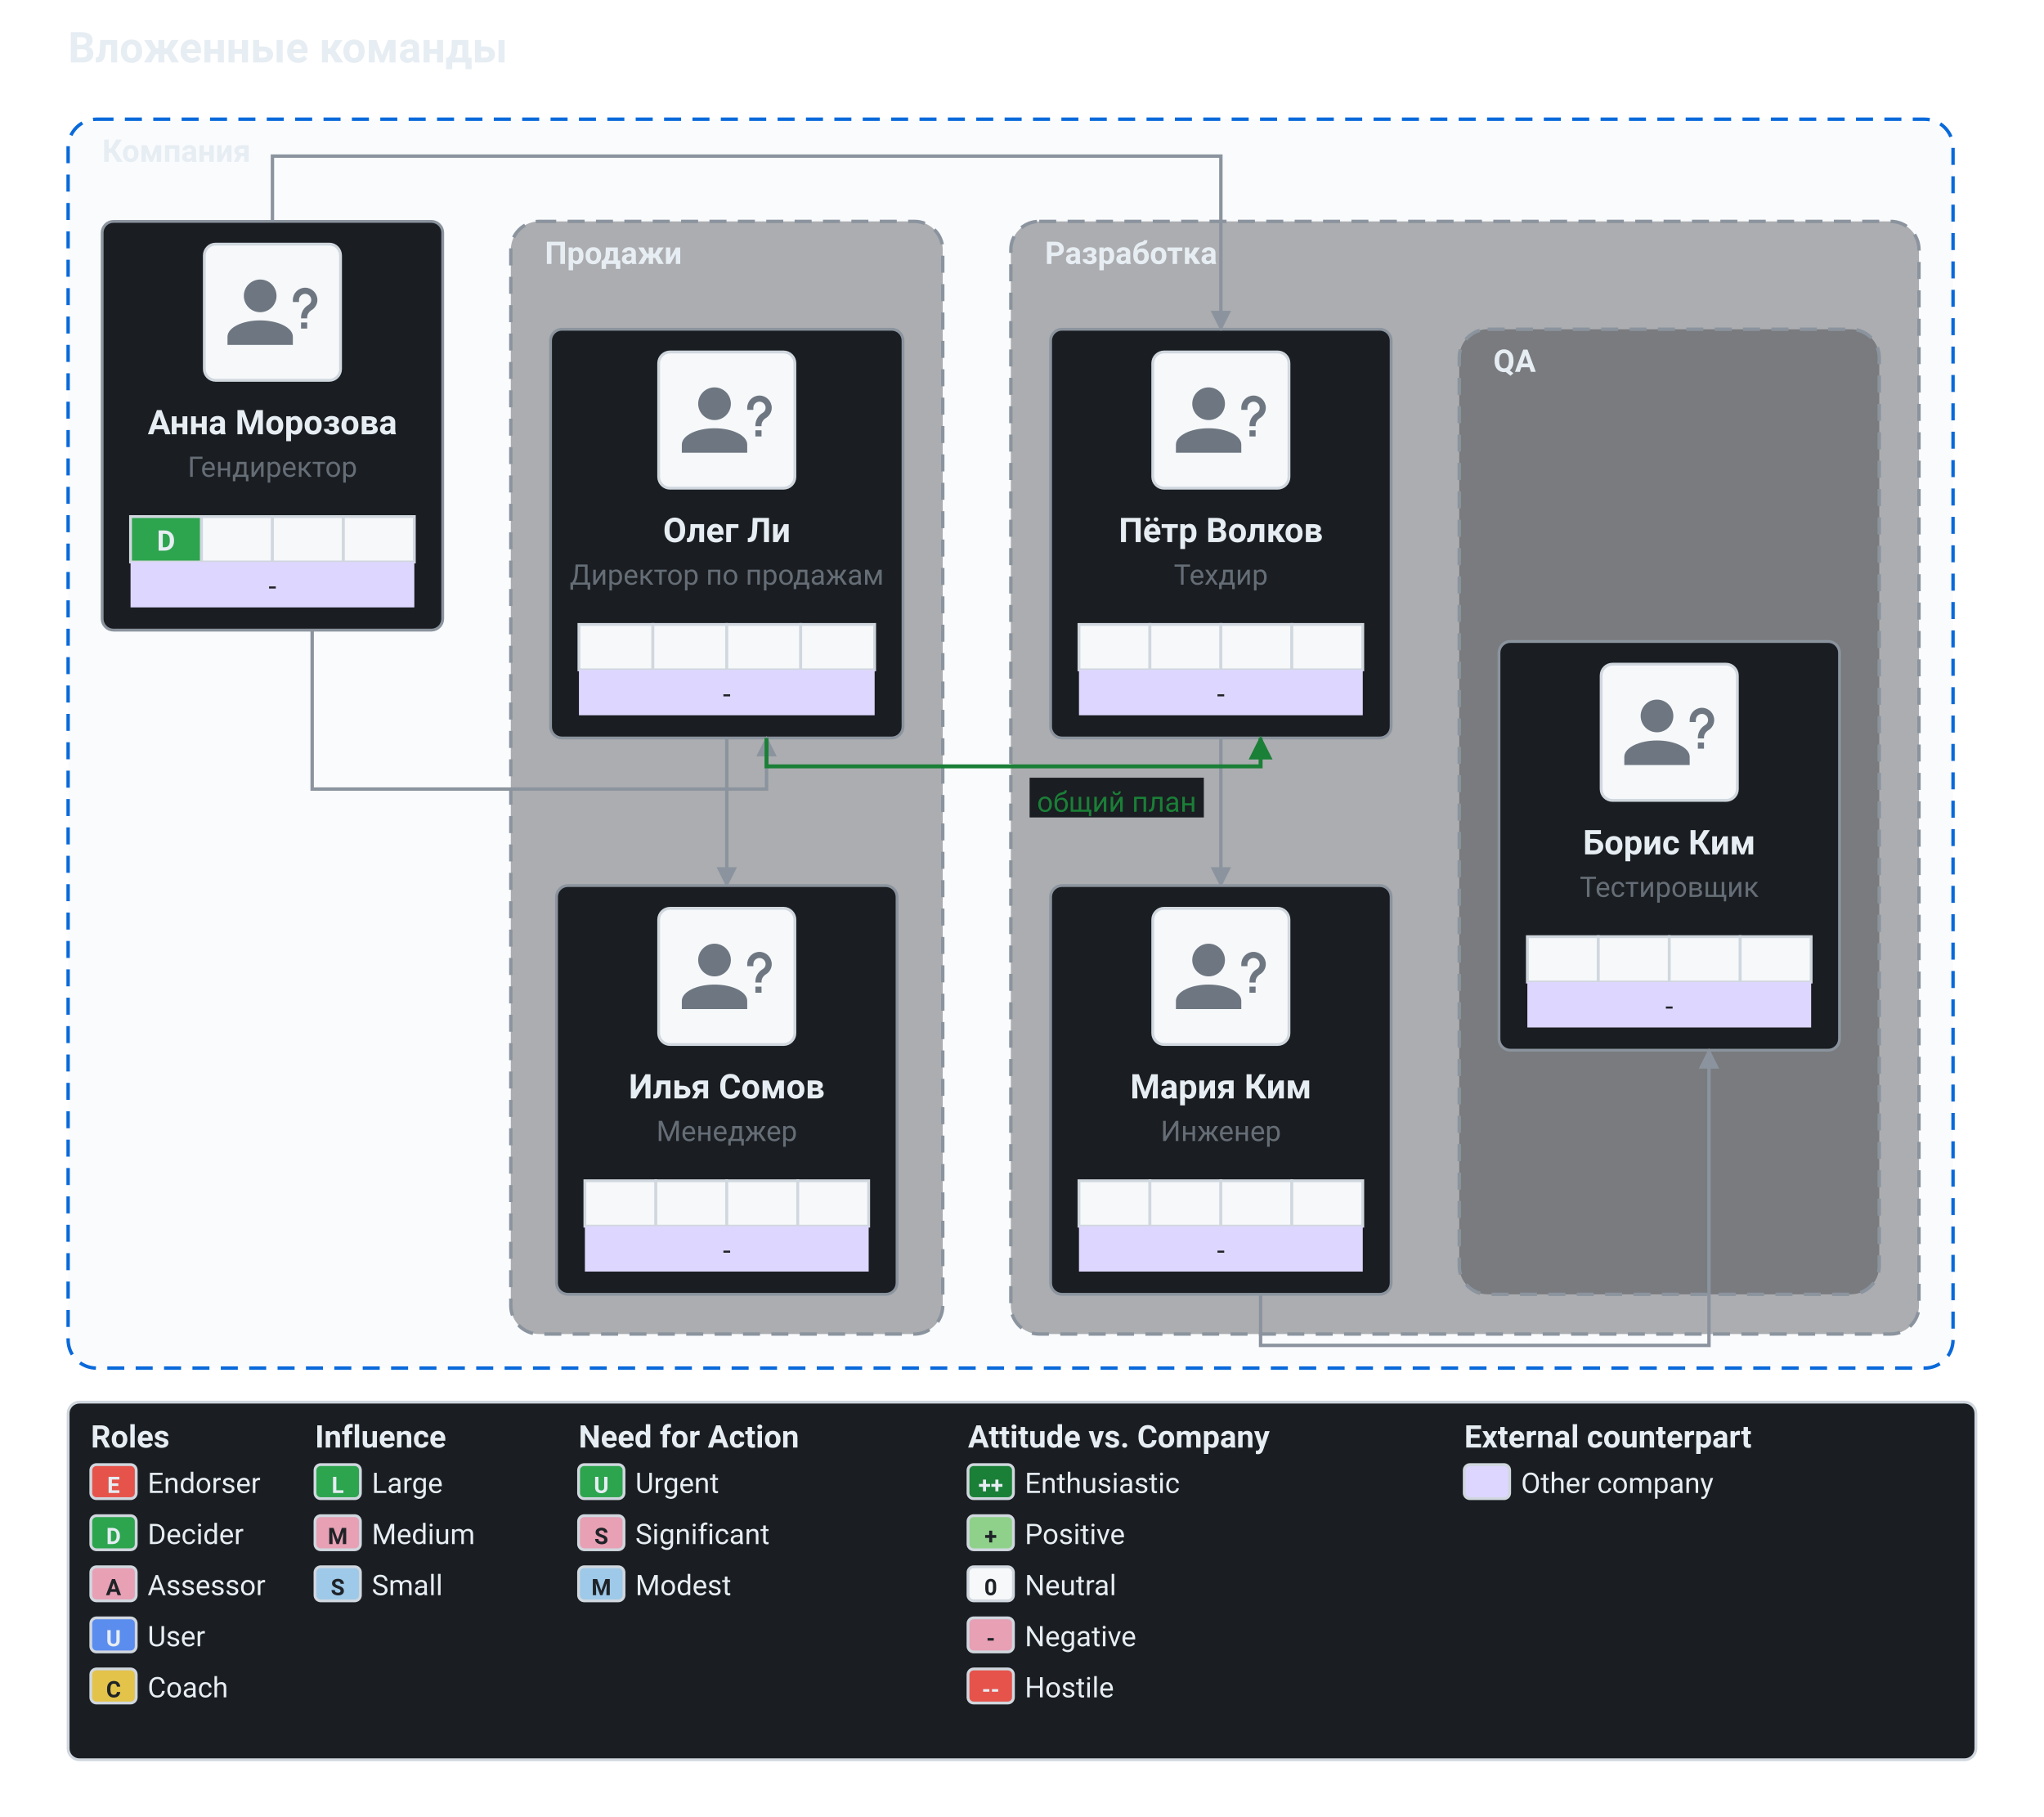
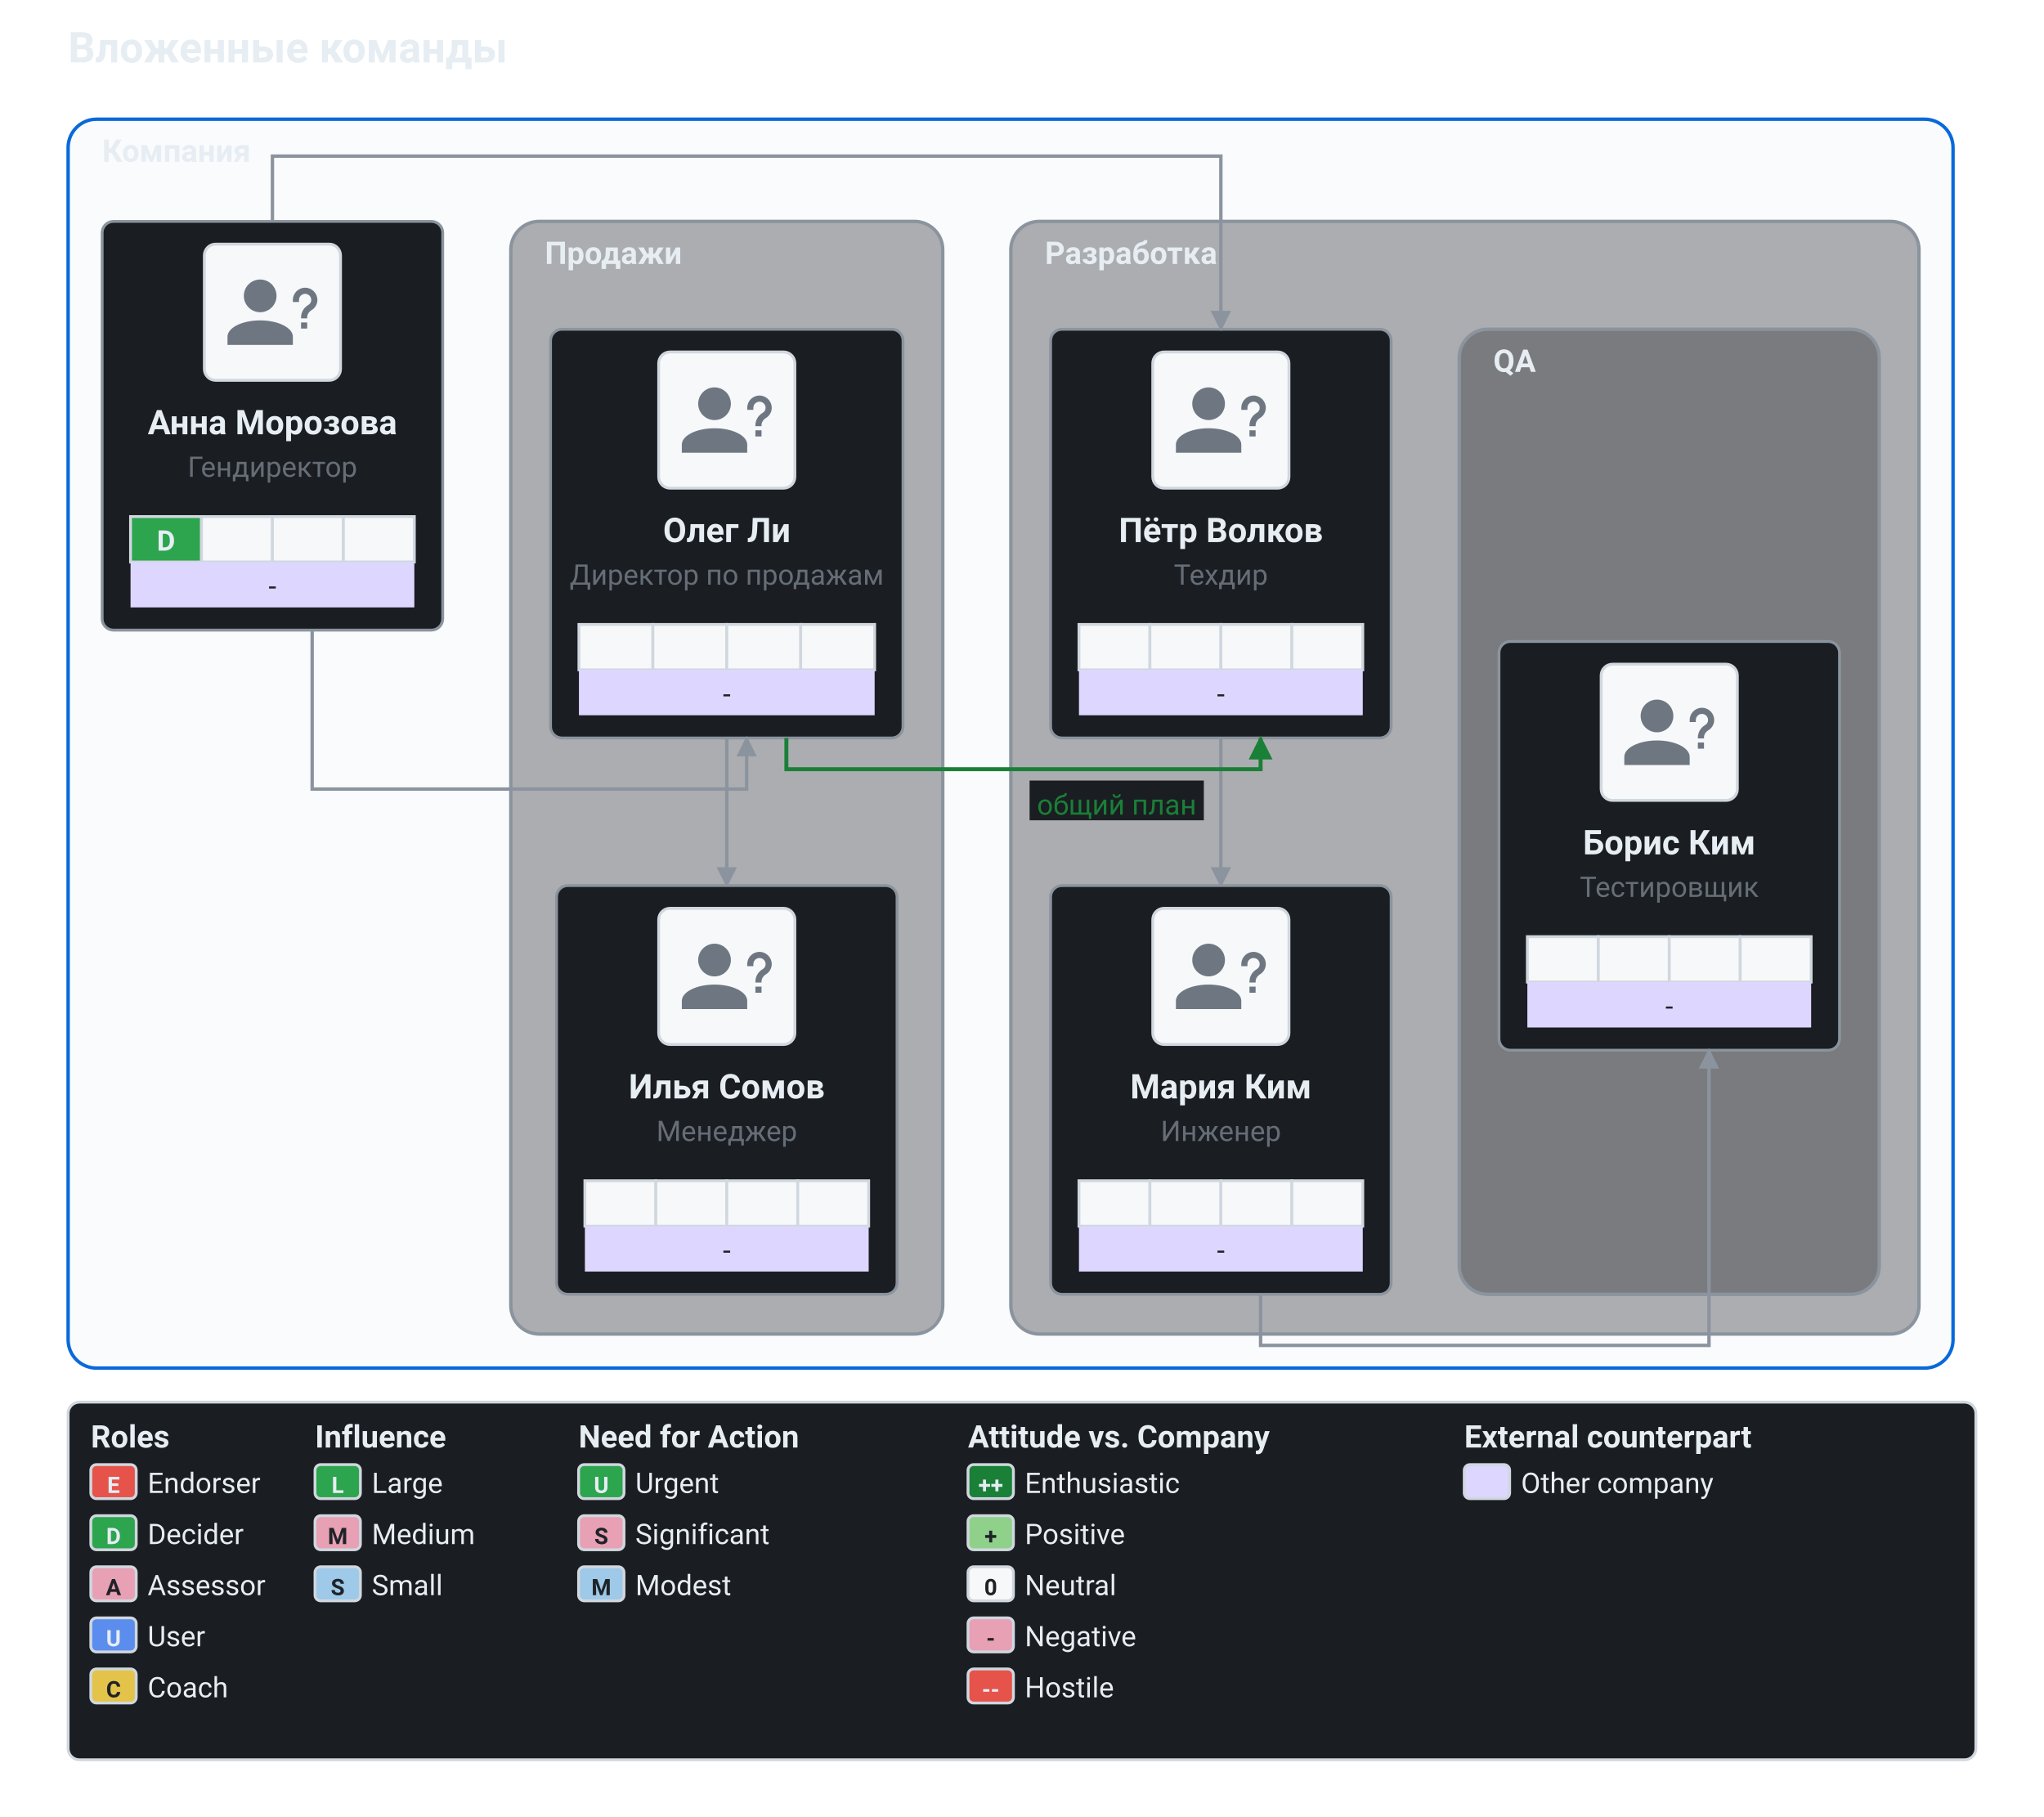
<svg xmlns="http://www.w3.org/2000/svg" viewBox="0 0 720.25 640" width="720.25" height="640" role="img" font-family="system-ui, -apple-system, &quot;Segoe UI&quot;, Roboto, sans-serif">
  <text x="24" y="22" fill="#e6edf3" font-size="15" text-anchor="start" font-weight="700">Вложенные команды</text>
  <defs>
    <marker id="ext-pm-report" viewBox="0 0 10 10" refX="9" refY="5" markerWidth="6" markerHeight="6" orient="auto-start-reverse">
      <path d="M 0 0 L 10 5 L 0 10 z" fill="#8b949e" />
    </marker>
  </defs>
-   <rect x="24" y="42" width="664.2" height="440" rx="10" ry="10" fill="#f6f8fa" fill-opacity="0.55" stroke="#0969da" stroke-width="1.2" stroke-dasharray="6 4" data-team="powermap" data-team-id="company" />
+   <rect x="24" y="42" width="664.2" height="440" rx="10" ry="10" fill="#f6f8fa" fill-opacity="0.55" stroke="#0969da" stroke-width="1.2" data-team="powermap" data-team-id="company" />
  <text x="36" y="57" fill="#e6edf3" font-size="11" text-anchor="start" font-weight="600" data-team-label="1">Компания</text>
-   <rect x="180" y="78" width="152.2" height="392" rx="10" ry="10" fill="#1a1d21" fill-opacity="0.35" stroke="#8b949e" stroke-width="1.2" stroke-dasharray="6 4" data-team="powermap" data-team-id="company/sales" />
+   <rect x="180" y="78" width="152.2" height="392" rx="10" ry="10" fill="#1a1d21" fill-opacity="0.35" stroke="#8b949e" stroke-width="1.2" data-team="powermap" data-team-id="company/sales" />
  <text x="192" y="93" fill="#e6edf3" font-size="11" text-anchor="start" font-weight="600" data-team-label="1">Продажи</text>
-   <rect x="356.2" y="78" width="320" height="392" rx="10" ry="10" fill="#1a1d21" fill-opacity="0.35" stroke="#8b949e" stroke-width="1.2" stroke-dasharray="6 4" data-team="powermap" data-team-id="company/dev" />
+   <rect x="356.2" y="78" width="320" height="392" rx="10" ry="10" fill="#1a1d21" fill-opacity="0.35" stroke="#8b949e" stroke-width="1.2" data-team="powermap" data-team-id="company/dev" />
  <text x="368.2" y="93" fill="#e6edf3" font-size="11" text-anchor="start" font-weight="600" data-team-label="1">Разработка</text>
-   <rect x="514.2" y="116" width="148" height="340" rx="10" ry="10" fill="#1a1d21" fill-opacity="0.35" stroke="#8b949e" stroke-width="1.2" stroke-dasharray="6 4" data-team="powermap" data-team-id="company/dev/qa" />
+   <rect x="514.2" y="116" width="148" height="340" rx="10" ry="10" fill="#1a1d21" fill-opacity="0.35" stroke="#8b949e" stroke-width="1.2" data-team="powermap" data-team-id="company/dev/qa" />
  <text x="526.2" y="131" fill="#e6edf3" font-size="11" text-anchor="start" font-weight="600" data-team-label="1">QA</text>
  <path d="M 256.1 260 L 256.1 286 L 256.1 286 L 256.1 312" fill="none" stroke="#8b949e" stroke-width="1.2" marker-end="url(#ext-pm-report)" />
  <path d="M 430.2 260 L 430.2 286 L 430.2 286 L 430.2 312" fill="none" stroke="#8b949e" stroke-width="1.2" marker-end="url(#ext-pm-report)" />
  <rect x="36" y="78" width="120" height="144" fill="#1a1d21" stroke="#8b949e" stroke-width="1" rx="4" />
  <rect x="72" y="86" width="48" height="48" fill="#f6f8fa" stroke="#d0d7de" stroke-width="1" rx="4" />
  <g data-avatar="?" transform="translate(78.72 92.72) scale(1.44)">
    <path d="M13 8a4 4 0 0 1-4 4a4 4 0 0 1-4-4a4 4 0 0 1 4-4a4 4 0 0 1 4 4m4 10v2H1v-2c0-2.21 3.58-4 8-4s8 1.79 8 4m3.5-3.5V16H19v-1.5zm-2-5H17V9a3 3 0 0 1 3-3a3 3 0 0 1 3 3c0 .97-.5 1.88-1.29 2.41l-.3.19c-.57.4-.91 1.01-.91 1.7v.2H19v-.2c0-1.19.6-2.3 1.59-2.95l.29-.19c.39-.26.62-.69.62-1.16A1.5 1.5 0 0 0 20 7.5A1.5 1.5 0 0 0 18.5 9z" fill="#6e7781" />
  </g>
  <text x="96" y="153" fill="#e6edf3" font-size="12" text-anchor="middle" font-weight="700">Анна Морозова</text>
  <text x="96" y="168" fill="#656d76" font-size="10" text-anchor="middle">Гендиректор</text>
  <rect x="46" y="182" width="25" height="16" fill="#2da44e" stroke="#d0d7de" />
  <text x="58.5" y="194" fill="#e6edf3" font-size="10" text-anchor="middle" font-weight="700">D</text>
  <rect x="71" y="182" width="25" height="16" fill="#f6f8fa" stroke="#d0d7de" />
  <rect x="96" y="182" width="25" height="16" fill="#f6f8fa" stroke="#d0d7de" />
  <rect x="121" y="182" width="25" height="16" fill="#f6f8fa" stroke="#d0d7de" />
  <rect x="46" y="198" width="100" height="16" fill="#ddd6fe" />
  <text x="96" y="210" fill="#1f2328" font-size="10" text-anchor="middle">-</text>
  <rect x="194" y="116" width="124.2" height="144" fill="#1a1d21" stroke="#8b949e" stroke-width="1" rx="4" />
  <rect x="232.1" y="124" width="48" height="48" fill="#f6f8fa" stroke="#d0d7de" stroke-width="1" rx="4" />
  <g data-avatar="?" transform="translate(238.82 130.72) scale(1.44)">
    <path d="M13 8a4 4 0 0 1-4 4a4 4 0 0 1-4-4a4 4 0 0 1 4-4a4 4 0 0 1 4 4m4 10v2H1v-2c0-2.21 3.58-4 8-4s8 1.79 8 4m3.5-3.5V16H19v-1.5zm-2-5H17V9a3 3 0 0 1 3-3a3 3 0 0 1 3 3c0 .97-.5 1.88-1.29 2.41l-.3.19c-.57.4-.91 1.01-.91 1.7v.2H19v-.2c0-1.19.6-2.3 1.59-2.95l.29-.19c.39-.26.62-.69.62-1.16A1.5 1.5 0 0 0 20 7.5A1.5 1.5 0 0 0 18.5 9z" fill="#6e7781" />
  </g>
  <text x="256.1" y="191" fill="#e6edf3" font-size="12" text-anchor="middle" font-weight="700">Олег Ли</text>
  <text x="256.1" y="206" fill="#656d76" font-size="10" text-anchor="middle">Директор по продажам</text>
  <rect x="204" y="220" width="26.05" height="16" fill="#f6f8fa" stroke="#d0d7de" />
  <rect x="230.05" y="220" width="26.05" height="16" fill="#f6f8fa" stroke="#d0d7de" />
  <rect x="256.1" y="220" width="26.05" height="16" fill="#f6f8fa" stroke="#d0d7de" />
  <rect x="282.15" y="220" width="26.05" height="16" fill="#f6f8fa" stroke="#d0d7de" />
  <rect x="204" y="236" width="104.2" height="16" fill="#ddd6fe" />
  <text x="256.1" y="248" fill="#1f2328" font-size="10" text-anchor="middle">-</text>
  <rect x="196.1" y="312" width="120" height="144" fill="#1a1d21" stroke="#8b949e" stroke-width="1" rx="4" />
  <rect x="232.1" y="320" width="48" height="48" fill="#f6f8fa" stroke="#d0d7de" stroke-width="1" rx="4" />
  <g data-avatar="?" transform="translate(238.82 326.72) scale(1.44)">
    <path d="M13 8a4 4 0 0 1-4 4a4 4 0 0 1-4-4a4 4 0 0 1 4-4a4 4 0 0 1 4 4m4 10v2H1v-2c0-2.21 3.58-4 8-4s8 1.79 8 4m3.5-3.5V16H19v-1.5zm-2-5H17V9a3 3 0 0 1 3-3a3 3 0 0 1 3 3c0 .97-.5 1.88-1.29 2.41l-.3.19c-.57.4-.91 1.01-.91 1.7v.2H19v-.2c0-1.19.6-2.3 1.59-2.95l.29-.19c.39-.26.62-.69.62-1.16A1.5 1.5 0 0 0 20 7.5A1.5 1.5 0 0 0 18.5 9z" fill="#6e7781" />
  </g>
  <text x="256.1" y="387" fill="#e6edf3" font-size="12" text-anchor="middle" font-weight="700">Илья Сомов</text>
  <text x="256.1" y="402" fill="#656d76" font-size="10" text-anchor="middle">Менеджер</text>
  <rect x="206.1" y="416" width="25" height="16" fill="#f6f8fa" stroke="#d0d7de" />
  <rect x="231.1" y="416" width="25" height="16" fill="#f6f8fa" stroke="#d0d7de" />
  <rect x="256.1" y="416" width="25" height="16" fill="#f6f8fa" stroke="#d0d7de" />
  <rect x="281.1" y="416" width="25" height="16" fill="#f6f8fa" stroke="#d0d7de" />
  <rect x="206.1" y="432" width="100" height="16" fill="#ddd6fe" />
  <text x="256.1" y="444" fill="#1f2328" font-size="10" text-anchor="middle">-</text>
  <rect x="370.2" y="116" width="120" height="144" fill="#1a1d21" stroke="#8b949e" stroke-width="1" rx="4" />
  <rect x="406.2" y="124" width="48" height="48" fill="#f6f8fa" stroke="#d0d7de" stroke-width="1" rx="4" />
  <g data-avatar="?" transform="translate(412.92 130.72) scale(1.44)">
    <path d="M13 8a4 4 0 0 1-4 4a4 4 0 0 1-4-4a4 4 0 0 1 4-4a4 4 0 0 1 4 4m4 10v2H1v-2c0-2.21 3.58-4 8-4s8 1.79 8 4m3.5-3.5V16H19v-1.5zm-2-5H17V9a3 3 0 0 1 3-3a3 3 0 0 1 3 3c0 .97-.5 1.88-1.29 2.41l-.3.19c-.57.4-.91 1.01-.91 1.7v.2H19v-.2c0-1.19.6-2.3 1.59-2.95l.29-.19c.39-.26.62-.69.62-1.16A1.5 1.5 0 0 0 20 7.5A1.5 1.5 0 0 0 18.5 9z" fill="#6e7781" />
  </g>
  <text x="430.2" y="191" fill="#e6edf3" font-size="12" text-anchor="middle" font-weight="700">Пётр Волков</text>
  <text x="430.2" y="206" fill="#656d76" font-size="10" text-anchor="middle">Техдир</text>
  <rect x="380.2" y="220" width="25" height="16" fill="#f6f8fa" stroke="#d0d7de" />
  <rect x="405.2" y="220" width="25" height="16" fill="#f6f8fa" stroke="#d0d7de" />
  <rect x="430.2" y="220" width="25" height="16" fill="#f6f8fa" stroke="#d0d7de" />
  <rect x="455.2" y="220" width="25" height="16" fill="#f6f8fa" stroke="#d0d7de" />
  <rect x="380.2" y="236" width="100" height="16" fill="#ddd6fe" />
  <text x="430.2" y="248" fill="#1f2328" font-size="10" text-anchor="middle">-</text>
  <rect x="370.2" y="312" width="120" height="144" fill="#1a1d21" stroke="#8b949e" stroke-width="1" rx="4" />
  <rect x="406.2" y="320" width="48" height="48" fill="#f6f8fa" stroke="#d0d7de" stroke-width="1" rx="4" />
  <g data-avatar="?" transform="translate(412.92 326.72) scale(1.44)">
    <path d="M13 8a4 4 0 0 1-4 4a4 4 0 0 1-4-4a4 4 0 0 1 4-4a4 4 0 0 1 4 4m4 10v2H1v-2c0-2.21 3.58-4 8-4s8 1.79 8 4m3.5-3.5V16H19v-1.5zm-2-5H17V9a3 3 0 0 1 3-3a3 3 0 0 1 3 3c0 .97-.5 1.88-1.29 2.41l-.3.19c-.57.4-.91 1.01-.91 1.7v.2H19v-.2c0-1.19.6-2.3 1.59-2.95l.29-.19c.39-.26.62-.69.62-1.16A1.5 1.5 0 0 0 20 7.5A1.5 1.5 0 0 0 18.5 9z" fill="#6e7781" />
  </g>
  <text x="430.2" y="387" fill="#e6edf3" font-size="12" text-anchor="middle" font-weight="700">Мария Ким</text>
  <text x="430.2" y="402" fill="#656d76" font-size="10" text-anchor="middle">Инженер</text>
  <rect x="380.2" y="416" width="25" height="16" fill="#f6f8fa" stroke="#d0d7de" />
  <rect x="405.2" y="416" width="25" height="16" fill="#f6f8fa" stroke="#d0d7de" />
  <rect x="430.2" y="416" width="25" height="16" fill="#f6f8fa" stroke="#d0d7de" />
  <rect x="455.2" y="416" width="25" height="16" fill="#f6f8fa" stroke="#d0d7de" />
  <rect x="380.2" y="432" width="100" height="16" fill="#ddd6fe" />
  <text x="430.2" y="444" fill="#1f2328" font-size="10" text-anchor="middle">-</text>
  <rect x="528.2" y="226" width="120" height="144" fill="#1a1d21" stroke="#8b949e" stroke-width="1" rx="4" />
  <rect x="564.2" y="234" width="48" height="48" fill="#f6f8fa" stroke="#d0d7de" stroke-width="1" rx="4" />
  <g data-avatar="?" transform="translate(570.92 240.72) scale(1.44)">
    <path d="M13 8a4 4 0 0 1-4 4a4 4 0 0 1-4-4a4 4 0 0 1 4-4a4 4 0 0 1 4 4m4 10v2H1v-2c0-2.21 3.58-4 8-4s8 1.79 8 4m3.5-3.5V16H19v-1.5zm-2-5H17V9a3 3 0 0 1 3-3a3 3 0 0 1 3 3c0 .97-.5 1.88-1.29 2.41l-.3.19c-.57.4-.91 1.01-.91 1.7v.2H19v-.2c0-1.19.6-2.3 1.59-2.95l.29-.19c.39-.26.62-.69.62-1.16A1.5 1.5 0 0 0 20 7.5A1.5 1.5 0 0 0 18.5 9z" fill="#6e7781" />
  </g>
  <text x="588.2" y="301" fill="#e6edf3" font-size="12" text-anchor="middle" font-weight="700">Борис Ким</text>
  <text x="588.2" y="316" fill="#656d76" font-size="10" text-anchor="middle">Тестировщик</text>
  <rect x="538.2" y="330" width="25" height="16" fill="#f6f8fa" stroke="#d0d7de" />
  <rect x="563.2" y="330" width="25" height="16" fill="#f6f8fa" stroke="#d0d7de" />
  <rect x="588.2" y="330" width="25" height="16" fill="#f6f8fa" stroke="#d0d7de" />
  <rect x="613.2" y="330" width="25" height="16" fill="#f6f8fa" stroke="#d0d7de" />
  <rect x="538.2" y="346" width="100" height="16" fill="#ddd6fe" />
  <text x="588.2" y="358" fill="#1f2328" font-size="10" text-anchor="middle">-</text>
  <defs>
    <marker id="ext-pm-link-0" viewBox="0 0 10 10" refX="9" refY="5" markerWidth="6" markerHeight="6" orient="auto-start-reverse">
      <path d="M 0 0 L 10 5 L 0 10 z" fill="#8b949e" />
    </marker>
  </defs>
-   <path d="M 110 222 L 110 278 L 270.1 278 L 270.1 260" fill="none" stroke="#8b949e" stroke-width="1.2" marker-end="url(#ext-pm-link-0)" />
+   <path d="M 110 222 L 110 278 L 263.1 278 L 263.1 260" fill="none" stroke="#8b949e" stroke-width="1.2" marker-end="url(#ext-pm-link-0)" />
  <defs>
    <marker id="ext-pm-link-1" viewBox="0 0 10 10" refX="9" refY="5" markerWidth="6" markerHeight="6" orient="auto-start-reverse">
      <path d="M 0 0 L 10 5 L 0 10 z" fill="#8b949e" />
    </marker>
  </defs>
  <path d="M 96 78 L 96 55 L 156 55 L 164 55 L 170 55 L 172.1 55 L 269.39 55 L 340.1 55 L 342.2 55 L 346.2 55 L 356.2 55 L 430.2 55 L 430.2 92 L 430.2 93 L 430.2 116" fill="none" stroke="#8b949e" stroke-width="1.2" marker-end="url(#ext-pm-link-1)" />
  <defs>
    <marker id="ext-pm-link-2" viewBox="0 0 10 10" refX="9" refY="5" markerWidth="6" markerHeight="6" orient="auto-start-reverse">
      <path d="M 0 0 L 10 5 L 0 10 z" fill="#8b949e" />
    </marker>
  </defs>
  <path d="M 444.2 456 L 444.2 474 L 602.2 474 L 602.2 370" fill="none" stroke="#8b949e" stroke-width="1.2" marker-end="url(#ext-pm-link-2)" />
  <defs>
    <marker id="ext-pm-link-3" viewBox="0 0 10 10" refX="9" refY="5" markerWidth="6" markerHeight="6" orient="auto-start-reverse">
      <path d="M 0 0 L 10 5 L 0 10 z" fill="#1a7f37" />
    </marker>
  </defs>
-   <path d="M 270.1 260 L 270.1 270 L 444.2 270 L 444.2 260" fill="none" stroke="#1a7f37" stroke-width="1.4" marker-end="url(#ext-pm-link-3)" />
-   <rect x="362.8" y="274" width="61.4" height="14" fill="#1a1d21" stroke="none" data-label-plate="1" />
-   <text x="393.5" y="286" fill="#1a7f37" font-size="10" text-anchor="middle" data-edge-label="1">общий план</text>
+   <path d="M 277.1 260 L 277.1 271 L 444.2 271 L 444.2 260" fill="none" stroke="#1a7f37" stroke-width="1.4" marker-end="url(#ext-pm-link-3)" />
+   <rect x="362.8" y="275" width="61.4" height="14" fill="#1a1d21" stroke="none" data-label-plate="1" />
+   <text x="393.5" y="287" fill="#1a7f37" font-size="10" text-anchor="middle" data-edge-label="1">общий план</text>
  <rect x="24" y="494" width="672.25" height="126" fill="#1a1d21" stroke="#d0d7de" stroke-width="1" rx="4" data-legend="powermap" />
  <text x="32" y="510" fill="#e6edf3" font-size="11" text-anchor="start" font-weight="700">Roles</text>
  <rect x="32" y="516" width="16" height="12" fill="#e5534b" stroke="#d0d7de" rx="2" />
  <text x="40" y="526" fill="#e6edf3" font-size="8" text-anchor="middle" font-weight="700">E</text>
  <text x="52" y="526" fill="#e6edf3" font-size="10" text-anchor="start">Endorser</text>
  <rect x="32" y="534" width="16" height="12" fill="#2da44e" stroke="#d0d7de" rx="2" />
  <text x="40" y="544" fill="#e6edf3" font-size="8" text-anchor="middle" font-weight="700">D</text>
  <text x="52" y="544" fill="#e6edf3" font-size="10" text-anchor="start">Decider</text>
  <rect x="32" y="552" width="16" height="12" fill="#e7a0b4" stroke="#d0d7de" rx="2" />
  <text x="40" y="562" fill="#1f2328" font-size="8" text-anchor="middle" font-weight="700">A</text>
  <text x="52" y="562" fill="#e6edf3" font-size="10" text-anchor="start">Assessor</text>
  <rect x="32" y="570" width="16" height="12" fill="#5b8def" stroke="#d0d7de" rx="2" />
  <text x="40" y="580" fill="#e6edf3" font-size="8" text-anchor="middle" font-weight="700">U</text>
  <text x="52" y="580" fill="#e6edf3" font-size="10" text-anchor="start">User</text>
  <rect x="32" y="588" width="16" height="12" fill="#e3c34a" stroke="#d0d7de" rx="2" />
  <text x="40" y="598" fill="#1f2328" font-size="8" text-anchor="middle" font-weight="700">C</text>
  <text x="52" y="598" fill="#e6edf3" font-size="10" text-anchor="start">Coach</text>
  <text x="111" y="510" fill="#e6edf3" font-size="11" text-anchor="start" font-weight="700">Influence</text>
  <rect x="111" y="516" width="16" height="12" fill="#2da44e" stroke="#d0d7de" rx="2" />
  <text x="119" y="526" fill="#e6edf3" font-size="8" text-anchor="middle" font-weight="700">L</text>
  <text x="131" y="526" fill="#e6edf3" font-size="10" text-anchor="start">Large</text>
  <rect x="111" y="534" width="16" height="12" fill="#e7a0b4" stroke="#d0d7de" rx="2" />
  <text x="119" y="544" fill="#1f2328" font-size="8" text-anchor="middle" font-weight="700">M</text>
  <text x="131" y="544" fill="#e6edf3" font-size="10" text-anchor="start">Medium</text>
  <rect x="111" y="552" width="16" height="12" fill="#9ec9e8" stroke="#d0d7de" rx="2" />
  <text x="119" y="562" fill="#1f2328" font-size="8" text-anchor="middle" font-weight="700">S</text>
  <text x="131" y="562" fill="#e6edf3" font-size="10" text-anchor="start">Small</text>
  <text x="203.88" y="510" fill="#e6edf3" font-size="11" text-anchor="start" font-weight="700">Need for Action</text>
  <rect x="203.88" y="516" width="16" height="12" fill="#2da44e" stroke="#d0d7de" rx="2" />
  <text x="211.88" y="526" fill="#e6edf3" font-size="8" text-anchor="middle" font-weight="700">U</text>
  <text x="223.88" y="526" fill="#e6edf3" font-size="10" text-anchor="start">Urgent</text>
  <rect x="203.88" y="534" width="16" height="12" fill="#e7a0b4" stroke="#d0d7de" rx="2" />
  <text x="211.88" y="544" fill="#1f2328" font-size="8" text-anchor="middle" font-weight="700">S</text>
  <text x="223.88" y="544" fill="#e6edf3" font-size="10" text-anchor="start">Significant</text>
  <rect x="203.88" y="552" width="16" height="12" fill="#9ec9e8" stroke="#d0d7de" rx="2" />
  <text x="211.88" y="562" fill="#1f2328" font-size="8" text-anchor="middle" font-weight="700">M</text>
  <text x="223.88" y="562" fill="#e6edf3" font-size="10" text-anchor="start">Modest</text>
  <text x="341.1" y="510" fill="#e6edf3" font-size="11" text-anchor="start" font-weight="700">Attitude vs. Company</text>
  <rect x="341.1" y="516" width="16" height="12" fill="#1a7f37" stroke="#d0d7de" rx="2" />
  <text x="349.1" y="526" fill="#e6edf3" font-size="8" text-anchor="middle" font-weight="700">++</text>
  <text x="361.1" y="526" fill="#e6edf3" font-size="10" text-anchor="start">Enthusiastic</text>
  <rect x="341.1" y="534" width="16" height="12" fill="#8fd18a" stroke="#d0d7de" rx="2" />
  <text x="349.1" y="544" fill="#1f2328" font-size="8" text-anchor="middle" font-weight="700">+</text>
  <text x="361.1" y="544" fill="#e6edf3" font-size="10" text-anchor="start">Positive</text>
  <rect x="341.1" y="552" width="16" height="12" fill="#f6f8fa" stroke="#d0d7de" rx="2" />
  <text x="349.1" y="562" fill="#1f2328" font-size="8" text-anchor="middle" font-weight="700">0</text>
  <text x="361.1" y="562" fill="#e6edf3" font-size="10" text-anchor="start">Neutral</text>
  <rect x="341.1" y="570" width="16" height="12" fill="#e7a0b4" stroke="#d0d7de" rx="2" />
  <text x="349.1" y="580" fill="#1f2328" font-size="8" text-anchor="middle" font-weight="700">-</text>
  <text x="361.1" y="580" fill="#e6edf3" font-size="10" text-anchor="start">Negative</text>
  <rect x="341.1" y="588" width="16" height="12" fill="#e5534b" stroke="#d0d7de" rx="2" />
  <text x="349.1" y="598" fill="#e6edf3" font-size="8" text-anchor="middle" font-weight="700">--</text>
  <text x="361.1" y="598" fill="#e6edf3" font-size="10" text-anchor="start">Hostile</text>
  <text x="515.96" y="510" fill="#e6edf3" font-size="11" text-anchor="start" font-weight="700">External counterpart</text>
  <rect x="515.96" y="516" width="16" height="12" fill="#ddd6fe" stroke="#d0d7de" rx="2" />
  <text x="535.96" y="526" fill="#e6edf3" font-size="10" text-anchor="start">Other company</text>
</svg>
